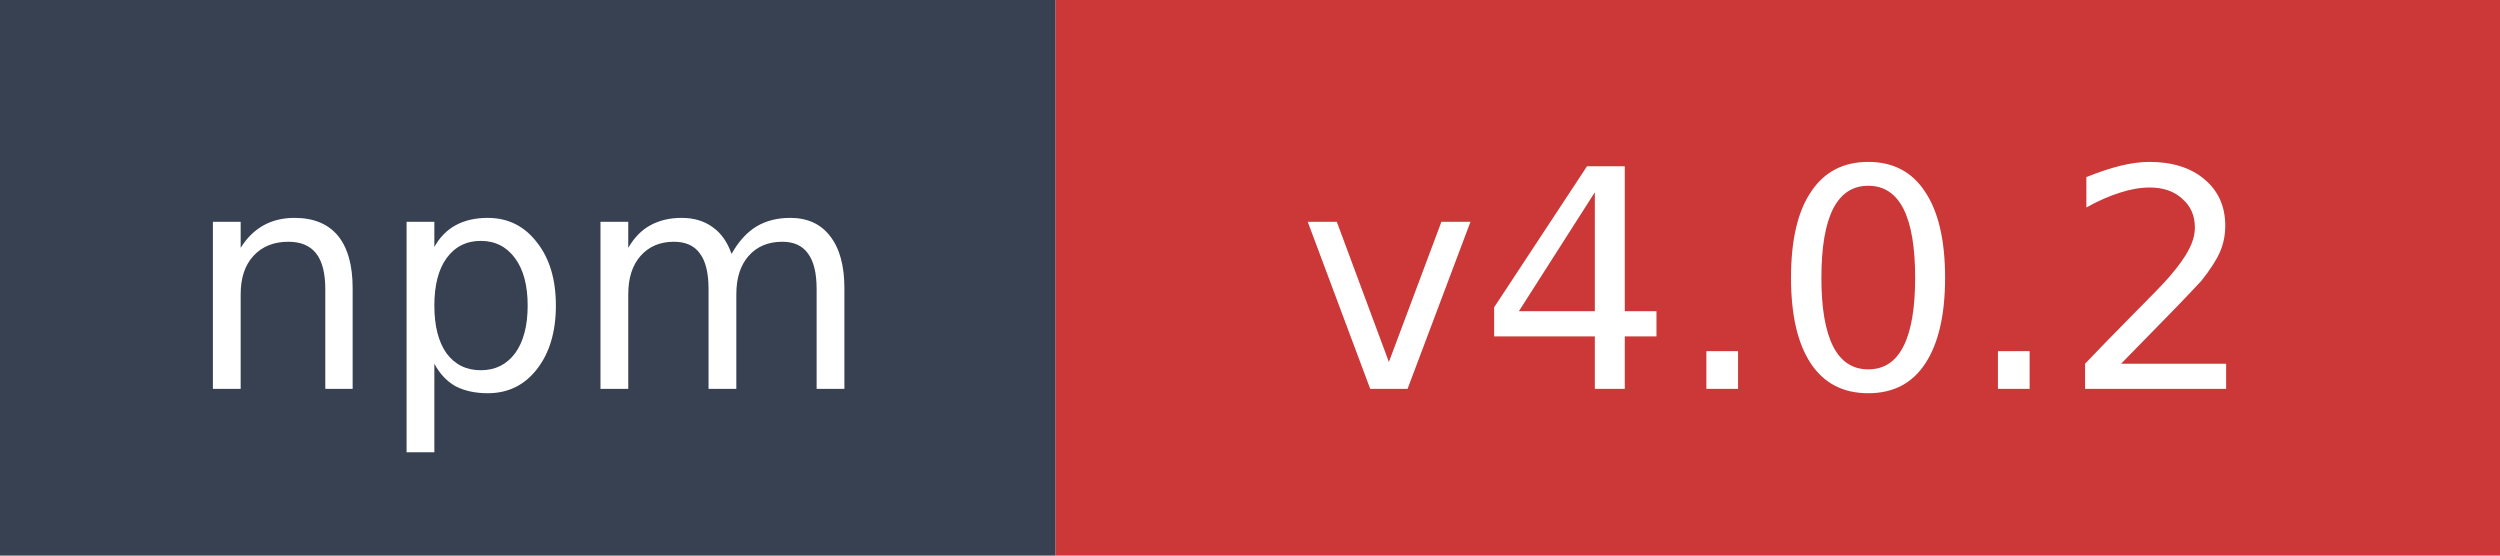
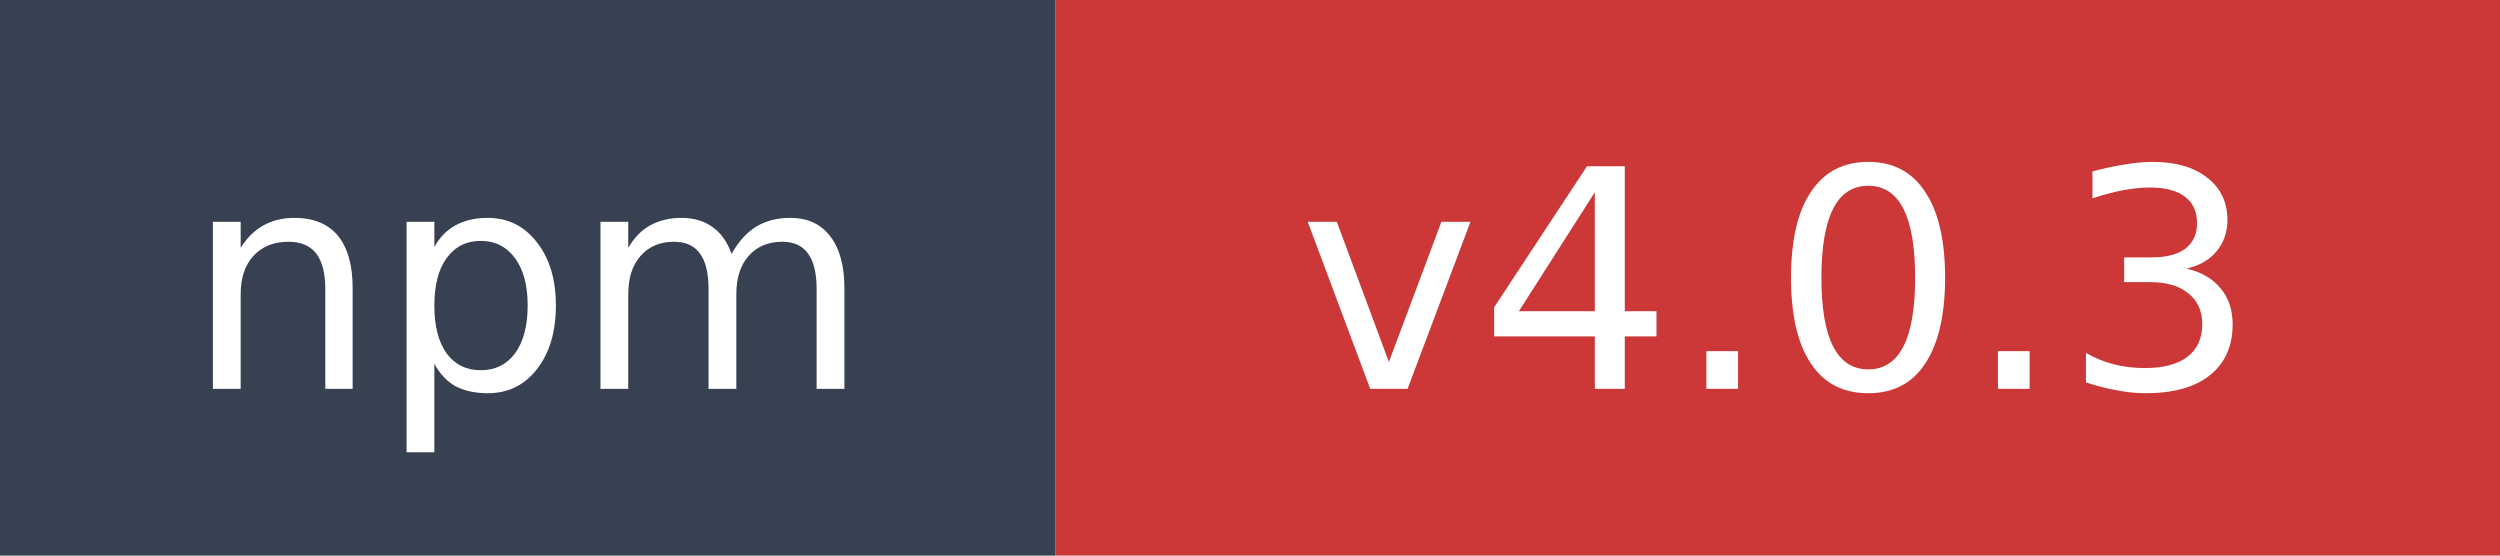
- <svg xmlns="http://www.w3.org/2000/svg" width="90" height="20" role="img" aria-label="npm: v4.0.2">
+ <svg xmlns="http://www.w3.org/2000/svg" width="90" height="20" role="img" aria-label="npm: v4.0.3">
  <rect width="38" height="20" fill="#374151" />
  <rect x="38" width="52" height="20" fill="#cb3837" />
  <text x="19" y="14" fill="#ffffff" font-family="Verdana,Geneva,DejaVu Sans,sans-serif" font-size="11" text-anchor="middle">npm</text>
-   <text x="64" y="14" fill="#ffffff" font-family="Verdana,Geneva,DejaVu Sans,sans-serif" font-size="11" text-anchor="middle">v4.0.2</text>
+   <text x="64" y="14" fill="#ffffff" font-family="Verdana,Geneva,DejaVu Sans,sans-serif" font-size="11" text-anchor="middle">v4.0.3</text>
</svg>
